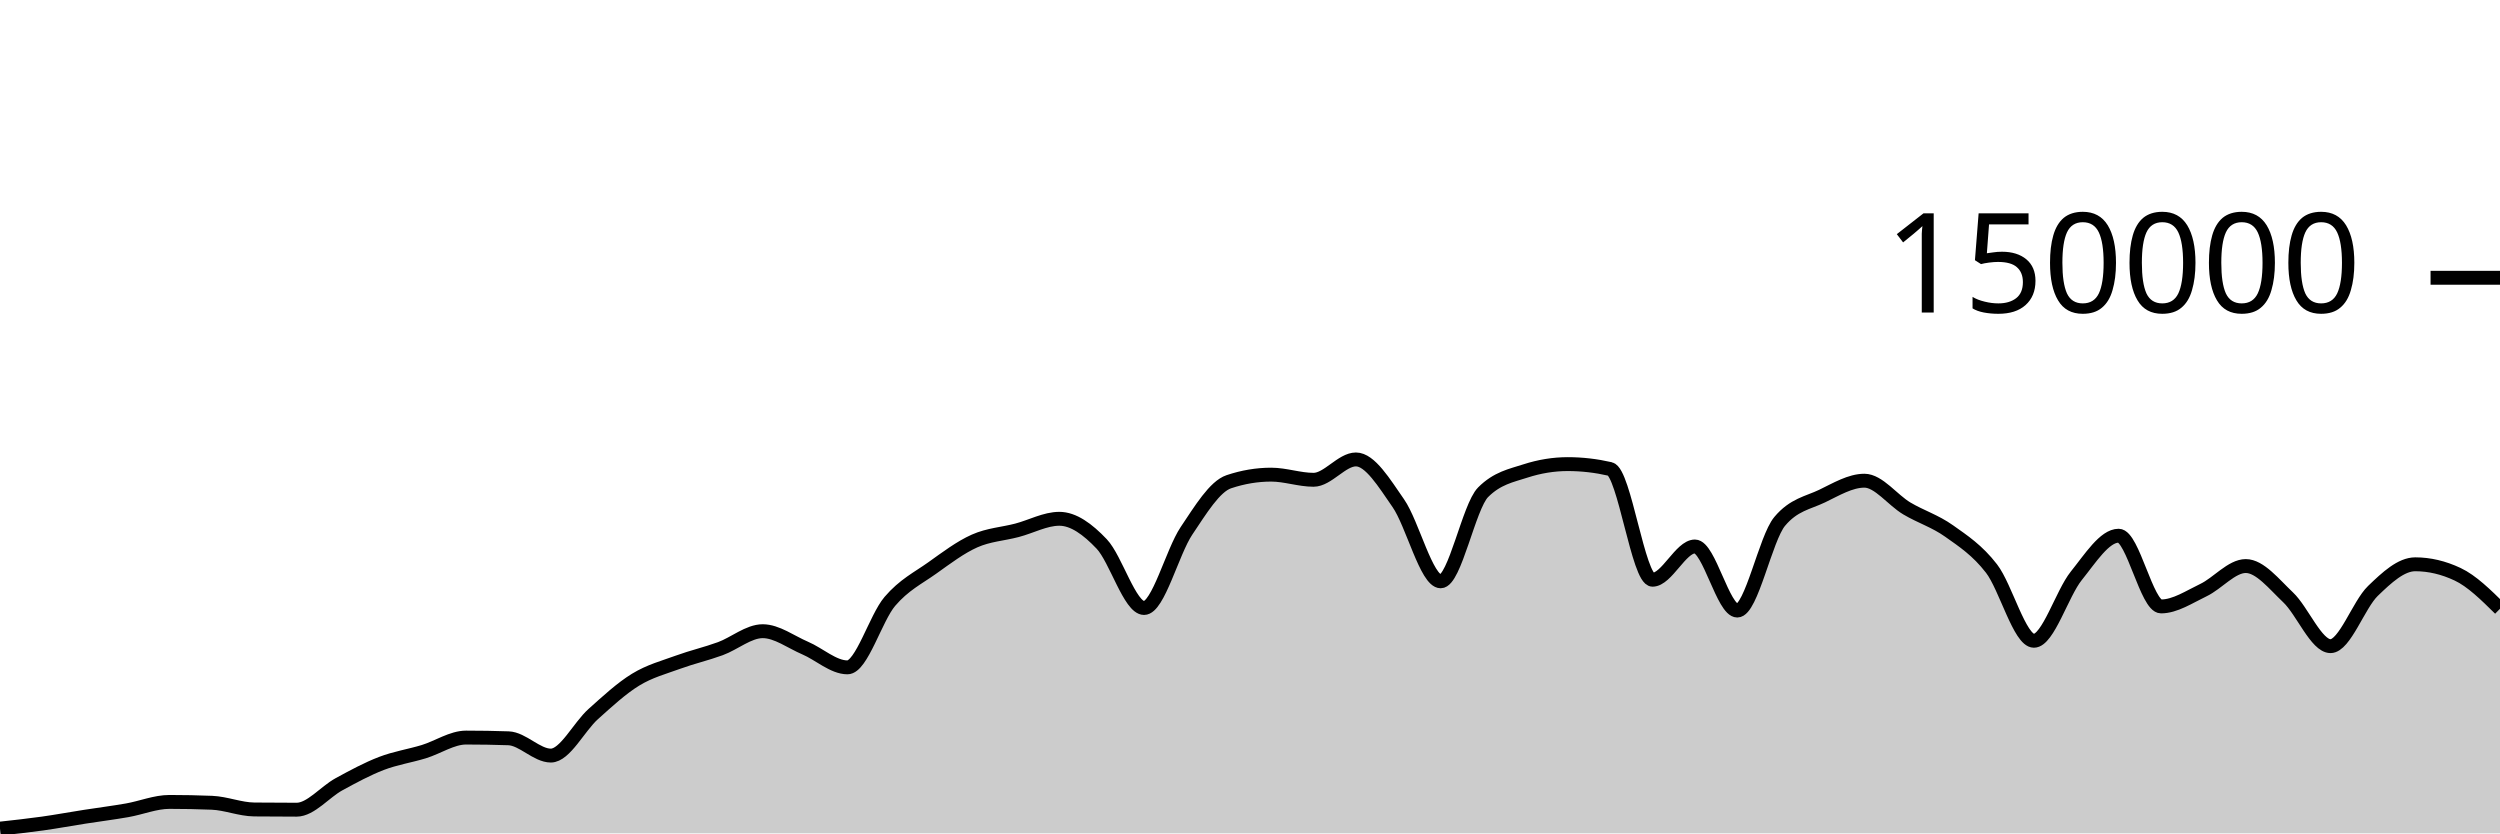
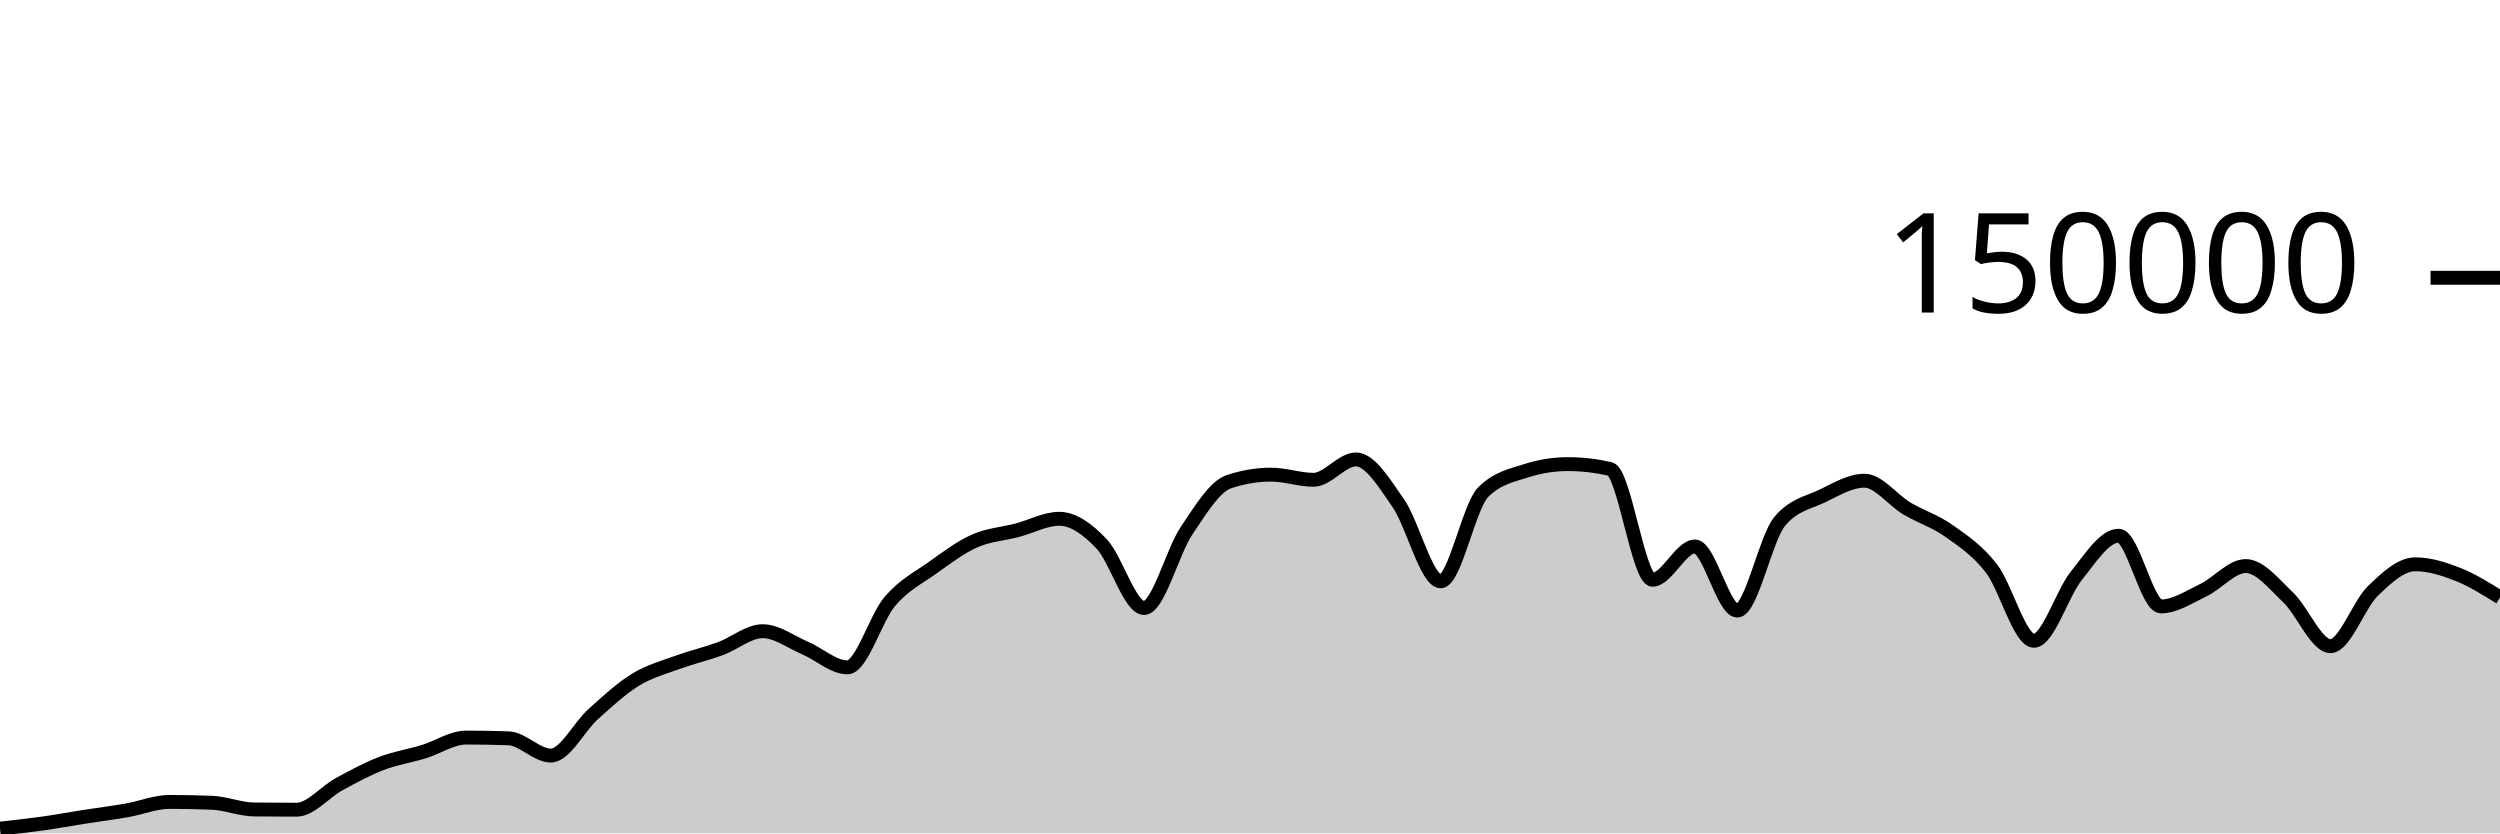
<svg xmlns="http://www.w3.org/2000/svg" viewBox="0 0 180 60">
  <g transform="translate(0,20)">
-     <path class="area" fill="rgba(0, 0, 0, 0.2)" d="M0,39.661C1.017,39.549,2.034,39.438,3.051,39.296C4.068,39.153,5.085,38.965,6.102,38.806C7.119,38.647,8.136,38.52,9.153,38.342C10.169,38.164,11.186,37.738,12.203,37.738C13.22,37.738,14.237,37.758,15.254,37.799C16.271,37.841,17.288,38.271,18.305,38.282C19.322,38.293,20.339,38.298,21.356,38.298C22.373,38.298,23.39,37.022,24.407,36.467C25.424,35.912,26.441,35.361,27.458,34.97C28.475,34.579,29.492,34.431,30.508,34.121C31.525,33.81,32.542,33.105,33.559,33.105C34.576,33.105,35.593,33.122,36.61,33.157C37.627,33.192,38.644,34.402,39.661,34.402C40.678,34.402,41.695,32.324,42.712,31.413C43.729,30.502,44.746,29.559,45.763,28.937C46.78,28.314,47.797,28.051,48.814,27.679C49.831,27.307,50.847,27.077,51.864,26.705C52.881,26.332,53.898,25.446,54.915,25.446C55.932,25.446,56.949,26.224,57.966,26.658C58.983,27.092,60,28.05,61.017,28.05C62.034,28.05,63.051,24.495,64.068,23.302C65.085,22.11,66.102,21.622,67.119,20.897C68.136,20.172,69.153,19.403,70.169,18.951C71.186,18.499,72.203,18.45,73.22,18.183C74.237,17.917,75.254,17.353,76.271,17.353C77.288,17.353,78.305,18.095,79.322,19.165C80.339,20.236,81.356,23.776,82.373,23.776C83.39,23.776,84.407,19.739,85.424,18.224C86.441,16.709,87.458,15.025,88.475,14.685C89.492,14.344,90.508,14.174,91.525,14.174C92.542,14.174,93.559,14.545,94.576,14.545C95.593,14.545,96.61,13.079,97.627,13.079C98.644,13.079,99.661,14.767,100.678,16.23C101.695,17.692,102.712,21.855,103.729,21.855C104.746,21.855,105.763,16.47,106.78,15.446C107.797,14.422,108.814,14.24,109.831,13.91C110.847,13.581,111.864,13.416,112.881,13.416C113.898,13.416,114.915,13.533,115.932,13.767C116.949,14.002,117.966,21.741,118.983,21.741C120,21.741,121.017,19.346,122.034,19.346C123.051,19.346,124.068,23.961,125.085,23.961C126.102,23.961,127.119,18.755,128.136,17.542C129.153,16.328,130.169,16.209,131.186,15.721C132.203,15.232,133.22,14.61,134.237,14.61C135.254,14.61,136.271,16.002,137.288,16.606C138.305,17.21,139.322,17.513,140.339,18.235C141.356,18.957,142.373,19.62,143.39,20.937C144.407,22.254,145.424,26.136,146.441,26.136C147.458,26.136,148.475,22.72,149.492,21.46C150.508,20.199,151.525,18.571,152.542,18.571C153.559,18.571,154.576,23.663,155.593,23.663C156.61,23.663,157.627,22.974,158.644,22.489C159.661,22.004,160.678,20.755,161.695,20.755C162.712,20.755,163.729,22.05,164.746,23.012C165.763,23.973,166.78,26.523,167.797,26.523C168.814,26.523,169.831,23.532,170.847,22.55C171.864,21.568,172.881,20.629,173.898,20.629C174.915,20.629,175.932,20.868,176.949,21.347C177.966,21.825,178.983,22.828,180,23.831L180,40C178.983,40,177.966,40,176.949,40C175.932,40,174.915,40,173.898,40C172.881,40,171.864,40,170.847,40C169.831,40,168.814,40,167.797,40C166.78,40,165.763,40,164.746,40C163.729,40,162.712,40,161.695,40C160.678,40,159.661,40,158.644,40C157.627,40,156.61,40,155.593,40C154.576,40,153.559,40,152.542,40C151.525,40,150.508,40,149.492,40C148.475,40,147.458,40,146.441,40C145.424,40,144.407,40,143.39,40C142.373,40,141.356,40,140.339,40C139.322,40,138.305,40,137.288,40C136.271,40,135.254,40,134.237,40C133.22,40,132.203,40,131.186,40C130.169,40,129.153,40,128.136,40C127.119,40,126.102,40,125.085,40C124.068,40,123.051,40,122.034,40C121.017,40,120,40,118.983,40C117.966,40,116.949,40,115.932,40C114.915,40,113.898,40,112.881,40C111.864,40,110.847,40,109.831,40C108.814,40,107.797,40,106.78,40C105.763,40,104.746,40,103.729,40C102.712,40,101.695,40,100.678,40C99.661,40,98.644,40,97.627,40C96.61,40,95.593,40,94.576,40C93.559,40,92.542,40,91.525,40C90.508,40,89.492,40,88.475,40C87.458,40,86.441,40,85.424,40C84.407,40,83.39,40,82.373,40C81.356,40,80.339,40,79.322,40C78.305,40,77.288,40,76.271,40C75.254,40,74.237,40,73.22,40C72.203,40,71.186,40,70.169,40C69.153,40,68.136,40,67.119,40C66.102,40,65.085,40,64.068,40C63.051,40,62.034,40,61.017,40C60,40,58.983,40,57.966,40C56.949,40,55.932,40,54.915,40C53.898,40,52.881,40,51.864,40C50.847,40,49.831,40,48.814,40C47.797,40,46.78,40,45.763,40C44.746,40,43.729,40,42.712,40C41.695,40,40.678,40,39.661,40C38.644,40,37.627,40,36.61,40C35.593,40,34.576,40,33.559,40C32.542,40,31.525,40,30.508,40C29.492,40,28.475,40,27.458,40C26.441,40,25.424,40,24.407,40C23.39,40,22.373,40,21.356,40C20.339,40,19.322,40,18.305,40C17.288,40,16.271,40,15.254,40C14.237,40,13.22,40,12.203,40C11.186,40,10.169,40,9.153,40C8.136,40,7.119,40,6.102,40C5.085,40,4.068,40,3.051,40C2.034,40,1.017,40,0,40Z" />
-     <path class="line" stroke="black" fill="none" d="M0,39.661C1.017,39.549,2.034,39.438,3.051,39.296C4.068,39.153,5.085,38.965,6.102,38.806C7.119,38.647,8.136,38.52,9.153,38.342C10.169,38.164,11.186,37.738,12.203,37.738C13.22,37.738,14.237,37.758,15.254,37.799C16.271,37.841,17.288,38.271,18.305,38.282C19.322,38.293,20.339,38.298,21.356,38.298C22.373,38.298,23.39,37.022,24.407,36.467C25.424,35.912,26.441,35.361,27.458,34.97C28.475,34.579,29.492,34.431,30.508,34.121C31.525,33.81,32.542,33.105,33.559,33.105C34.576,33.105,35.593,33.122,36.61,33.157C37.627,33.192,38.644,34.402,39.661,34.402C40.678,34.402,41.695,32.324,42.712,31.413C43.729,30.502,44.746,29.559,45.763,28.937C46.78,28.314,47.797,28.051,48.814,27.679C49.831,27.307,50.847,27.077,51.864,26.705C52.881,26.332,53.898,25.446,54.915,25.446C55.932,25.446,56.949,26.224,57.966,26.658C58.983,27.092,60,28.05,61.017,28.05C62.034,28.05,63.051,24.495,64.068,23.302C65.085,22.11,66.102,21.622,67.119,20.897C68.136,20.172,69.153,19.403,70.169,18.951C71.186,18.499,72.203,18.45,73.22,18.183C74.237,17.917,75.254,17.353,76.271,17.353C77.288,17.353,78.305,18.095,79.322,19.165C80.339,20.236,81.356,23.776,82.373,23.776C83.39,23.776,84.407,19.739,85.424,18.224C86.441,16.709,87.458,15.025,88.475,14.685C89.492,14.344,90.508,14.174,91.525,14.174C92.542,14.174,93.559,14.545,94.576,14.545C95.593,14.545,96.61,13.079,97.627,13.079C98.644,13.079,99.661,14.767,100.678,16.23C101.695,17.692,102.712,21.855,103.729,21.855C104.746,21.855,105.763,16.47,106.78,15.446C107.797,14.422,108.814,14.24,109.831,13.91C110.847,13.581,111.864,13.416,112.881,13.416C113.898,13.416,114.915,13.533,115.932,13.767C116.949,14.002,117.966,21.741,118.983,21.741C120,21.741,121.017,19.346,122.034,19.346C123.051,19.346,124.068,23.961,125.085,23.961C126.102,23.961,127.119,18.755,128.136,17.542C129.153,16.328,130.169,16.209,131.186,15.721C132.203,15.232,133.22,14.61,134.237,14.61C135.254,14.61,136.271,16.002,137.288,16.606C138.305,17.21,139.322,17.513,140.339,18.235C141.356,18.957,142.373,19.62,143.39,20.937C144.407,22.254,145.424,26.136,146.441,26.136C147.458,26.136,148.475,22.72,149.492,21.46C150.508,20.199,151.525,18.571,152.542,18.571C153.559,18.571,154.576,23.663,155.593,23.663C156.61,23.663,157.627,22.974,158.644,22.489C159.661,22.004,160.678,20.755,161.695,20.755C162.712,20.755,163.729,22.05,164.746,23.012C165.763,23.973,166.78,26.523,167.797,26.523C168.814,26.523,169.831,23.532,170.847,22.55C171.864,21.568,172.881,20.629,173.898,20.629C174.915,20.629,175.932,20.868,176.949,21.347C177.966,21.825,178.983,22.828,180,23.831" />
+     <path class="area" fill="rgba(0, 0, 0, 0.2)" d="M0,39.661C1.017,39.549,2.034,39.438,3.051,39.296C4.068,39.153,5.085,38.965,6.102,38.806C7.119,38.647,8.136,38.52,9.153,38.342C10.169,38.164,11.186,37.738,12.203,37.738C13.22,37.738,14.237,37.758,15.254,37.799C16.271,37.841,17.288,38.271,18.305,38.282C19.322,38.293,20.339,38.298,21.356,38.298C22.373,38.298,23.39,37.022,24.407,36.467C25.424,35.912,26.441,35.361,27.458,34.97C28.475,34.579,29.492,34.431,30.508,34.121C31.525,33.81,32.542,33.105,33.559,33.105C34.576,33.105,35.593,33.122,36.61,33.157C37.627,33.192,38.644,34.402,39.661,34.402C40.678,34.402,41.695,32.324,42.712,31.413C43.729,30.502,44.746,29.559,45.763,28.937C46.78,28.314,47.797,28.051,48.814,27.679C49.831,27.307,50.847,27.077,51.864,26.705C52.881,26.332,53.898,25.446,54.915,25.446C55.932,25.446,56.949,26.224,57.966,26.658C58.983,27.092,60,28.05,61.017,28.05C62.034,28.05,63.051,24.495,64.068,23.302C65.085,22.11,66.102,21.622,67.119,20.897C68.136,20.172,69.153,19.403,70.169,18.951C71.186,18.499,72.203,18.45,73.22,18.183C74.237,17.917,75.254,17.353,76.271,17.353C77.288,17.353,78.305,18.095,79.322,19.165C80.339,20.236,81.356,23.776,82.373,23.776C83.39,23.776,84.407,19.739,85.424,18.224C86.441,16.709,87.458,15.025,88.475,14.685C89.492,14.344,90.508,14.174,91.525,14.174C92.542,14.174,93.559,14.545,94.576,14.545C95.593,14.545,96.61,13.079,97.627,13.079C98.644,13.079,99.661,14.767,100.678,16.23C101.695,17.692,102.712,21.855,103.729,21.855C104.746,21.855,105.763,16.47,106.78,15.446C107.797,14.422,108.814,14.24,109.831,13.91C110.847,13.581,111.864,13.416,112.881,13.416C113.898,13.416,114.915,13.533,115.932,13.767C116.949,14.002,117.966,21.741,118.983,21.741C120,21.741,121.017,19.346,122.034,19.346C123.051,19.346,124.068,23.961,125.085,23.961C126.102,23.961,127.119,18.755,128.136,17.542C129.153,16.328,130.169,16.209,131.186,15.721C132.203,15.232,133.22,14.61,134.237,14.61C135.254,14.61,136.271,16.002,137.288,16.606C138.305,17.21,139.322,17.513,140.339,18.235C141.356,18.957,142.373,19.62,143.39,20.937C144.407,22.254,145.424,26.136,146.441,26.136C147.458,26.136,148.475,22.72,149.492,21.46C150.508,20.199,151.525,18.571,152.542,18.571C153.559,18.571,154.576,23.663,155.593,23.663C156.61,23.663,157.627,22.974,158.644,22.489C159.661,22.004,160.678,20.755,161.695,20.755C162.712,20.755,163.729,22.05,164.746,23.012C165.763,23.973,166.78,26.523,167.797,26.523C168.814,26.523,169.831,23.532,170.847,22.55C171.864,21.568,172.881,20.629,173.898,20.629C174.915,20.629,175.932,20.949,176.949,21.347C177.966,21.745,178.983,22.381,180,23.017L180,40C178.983,40,177.966,40,176.949,40C175.932,40,174.915,40,173.898,40C172.881,40,171.864,40,170.847,40C169.831,40,168.814,40,167.797,40C166.78,40,165.763,40,164.746,40C163.729,40,162.712,40,161.695,40C160.678,40,159.661,40,158.644,40C157.627,40,156.61,40,155.593,40C154.576,40,153.559,40,152.542,40C151.525,40,150.508,40,149.492,40C148.475,40,147.458,40,146.441,40C145.424,40,144.407,40,143.39,40C142.373,40,141.356,40,140.339,40C139.322,40,138.305,40,137.288,40C136.271,40,135.254,40,134.237,40C133.22,40,132.203,40,131.186,40C130.169,40,129.153,40,128.136,40C127.119,40,126.102,40,125.085,40C124.068,40,123.051,40,122.034,40C121.017,40,120,40,118.983,40C117.966,40,116.949,40,115.932,40C114.915,40,113.898,40,112.881,40C111.864,40,110.847,40,109.831,40C108.814,40,107.797,40,106.78,40C105.763,40,104.746,40,103.729,40C102.712,40,101.695,40,100.678,40C99.661,40,98.644,40,97.627,40C96.61,40,95.593,40,94.576,40C93.559,40,92.542,40,91.525,40C90.508,40,89.492,40,88.475,40C87.458,40,86.441,40,85.424,40C84.407,40,83.39,40,82.373,40C81.356,40,80.339,40,79.322,40C78.305,40,77.288,40,76.271,40C75.254,40,74.237,40,73.22,40C72.203,40,71.186,40,70.169,40C69.153,40,68.136,40,67.119,40C66.102,40,65.085,40,64.068,40C63.051,40,62.034,40,61.017,40C60,40,58.983,40,57.966,40C56.949,40,55.932,40,54.915,40C53.898,40,52.881,40,51.864,40C50.847,40,49.831,40,48.814,40C47.797,40,46.78,40,45.763,40C44.746,40,43.729,40,42.712,40C41.695,40,40.678,40,39.661,40C38.644,40,37.627,40,36.61,40C35.593,40,34.576,40,33.559,40C32.542,40,31.525,40,30.508,40C29.492,40,28.475,40,27.458,40C26.441,40,25.424,40,24.407,40C23.39,40,22.373,40,21.356,40C20.339,40,19.322,40,18.305,40C17.288,40,16.271,40,15.254,40C14.237,40,13.22,40,12.203,40C11.186,40,10.169,40,9.153,40C8.136,40,7.119,40,6.102,40C5.085,40,4.068,40,3.051,40C2.034,40,1.017,40,0,40Z" />
+     <path class="line" stroke="black" fill="none" d="M0,39.661C1.017,39.549,2.034,39.438,3.051,39.296C4.068,39.153,5.085,38.965,6.102,38.806C7.119,38.647,8.136,38.52,9.153,38.342C10.169,38.164,11.186,37.738,12.203,37.738C13.22,37.738,14.237,37.758,15.254,37.799C16.271,37.841,17.288,38.271,18.305,38.282C19.322,38.293,20.339,38.298,21.356,38.298C22.373,38.298,23.39,37.022,24.407,36.467C25.424,35.912,26.441,35.361,27.458,34.97C28.475,34.579,29.492,34.431,30.508,34.121C31.525,33.81,32.542,33.105,33.559,33.105C34.576,33.105,35.593,33.122,36.61,33.157C37.627,33.192,38.644,34.402,39.661,34.402C40.678,34.402,41.695,32.324,42.712,31.413C43.729,30.502,44.746,29.559,45.763,28.937C46.78,28.314,47.797,28.051,48.814,27.679C49.831,27.307,50.847,27.077,51.864,26.705C52.881,26.332,53.898,25.446,54.915,25.446C55.932,25.446,56.949,26.224,57.966,26.658C58.983,27.092,60,28.05,61.017,28.05C62.034,28.05,63.051,24.495,64.068,23.302C65.085,22.11,66.102,21.622,67.119,20.897C68.136,20.172,69.153,19.403,70.169,18.951C71.186,18.499,72.203,18.45,73.22,18.183C74.237,17.917,75.254,17.353,76.271,17.353C77.288,17.353,78.305,18.095,79.322,19.165C80.339,20.236,81.356,23.776,82.373,23.776C83.39,23.776,84.407,19.739,85.424,18.224C86.441,16.709,87.458,15.025,88.475,14.685C89.492,14.344,90.508,14.174,91.525,14.174C92.542,14.174,93.559,14.545,94.576,14.545C95.593,14.545,96.61,13.079,97.627,13.079C98.644,13.079,99.661,14.767,100.678,16.23C101.695,17.692,102.712,21.855,103.729,21.855C104.746,21.855,105.763,16.47,106.78,15.446C107.797,14.422,108.814,14.24,109.831,13.91C110.847,13.581,111.864,13.416,112.881,13.416C113.898,13.416,114.915,13.533,115.932,13.767C116.949,14.002,117.966,21.741,118.983,21.741C120,21.741,121.017,19.346,122.034,19.346C123.051,19.346,124.068,23.961,125.085,23.961C126.102,23.961,127.119,18.755,128.136,17.542C129.153,16.328,130.169,16.209,131.186,15.721C132.203,15.232,133.22,14.61,134.237,14.61C135.254,14.61,136.271,16.002,137.288,16.606C138.305,17.21,139.322,17.513,140.339,18.235C141.356,18.957,142.373,19.62,143.39,20.937C144.407,22.254,145.424,26.136,146.441,26.136C147.458,26.136,148.475,22.72,149.492,21.46C150.508,20.199,151.525,18.571,152.542,18.571C153.559,18.571,154.576,23.663,155.593,23.663C156.61,23.663,157.627,22.974,158.644,22.489C159.661,22.004,160.678,20.755,161.695,20.755C162.712,20.755,163.729,22.05,164.746,23.012C165.763,23.973,166.78,26.523,167.797,26.523C168.814,26.523,169.831,23.532,170.847,22.55C171.864,21.568,172.881,20.629,173.898,20.629C174.915,20.629,175.932,20.949,176.949,21.347C177.966,21.745,178.983,22.381,180,23.017" />
    <path class="axis-ceiling" stroke-width="1" stroke="black" fill="none" d="M175,0L180,0" />
    <text class="axis-ceiling-label" font-family="sans-serif" text-anchor="end" font-size="10px" x="170" y="2.5">150000</text>
  </g>
</svg>
